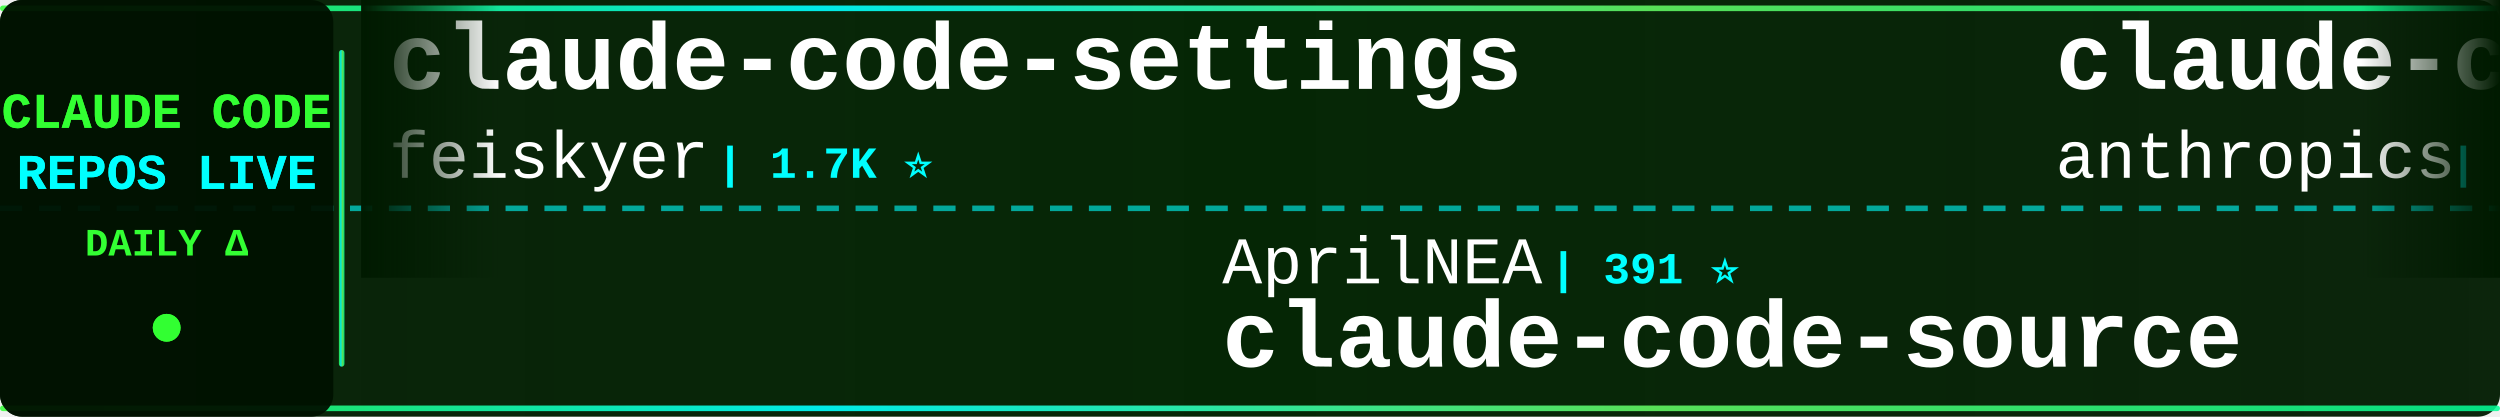
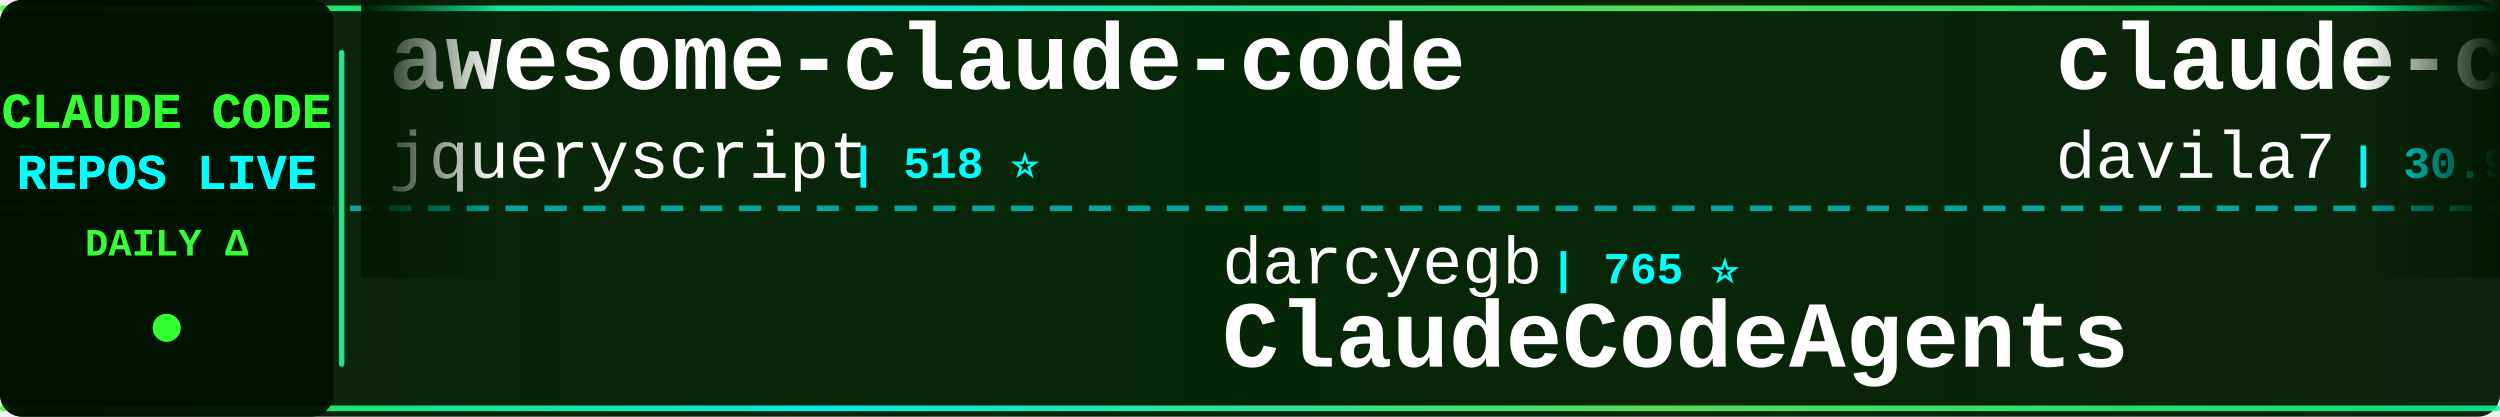
<svg xmlns="http://www.w3.org/2000/svg" width="900" height="150">
  <defs>
    <linearGradient id="tickerBg" x1="0%" y1="0%" x2="100%" y2="0%">
      <stop offset="0%" style="stop-color:#001a00;stop-opacity:0.95" />
      <stop offset="50%" style="stop-color:#002200;stop-opacity:0.98" />
      <stop offset="100%" style="stop-color:#001a00;stop-opacity:0.95" />
    </linearGradient>
    <linearGradient id="borderGrad" x1="0%" y1="0%" x2="100%" y2="0%">
      <stop offset="0%" style="stop-color:#33ff33;stop-opacity:0.85">
        <animate attributeName="stop-opacity" values="0.85;1;0.85" dur="2s" repeatCount="indefinite" />
      </stop>
      <stop offset="33%" style="stop-color:#00ffff;stop-opacity:0.9">
        <animate attributeName="stop-opacity" values="0.9;1;0.9" dur="2.2s" repeatCount="indefinite" />
      </stop>
      <stop offset="66%" style="stop-color:#66ff66;stop-opacity:0.85">
        <animate attributeName="stop-opacity" values="0.85;1;0.85" dur="1.8s" repeatCount="indefinite" />
      </stop>
      <stop offset="100%" style="stop-color:#00ff99;stop-opacity:0.85">
        <animate attributeName="stop-opacity" values="0.85;1;0.85" dur="2s" repeatCount="indefinite" />
      </stop>
    </linearGradient>
    <filter id="textGlow">
      <feGaussianBlur stdDeviation="0.1" result="coloredBlur" />
      <feMerge>
        <feMergeNode in="coloredBlur" />
        <feMergeNode in="SourceGraphic" />
      </feMerge>
    </filter>
    <filter id="metricGlow">
      <feGaussianBlur stdDeviation="0.2" result="coloredBlur" />
      <feMerge>
        <feMergeNode in="coloredBlur" />
        <feMergeNode in="SourceGraphic" />
      </feMerge>
    </filter>
    <linearGradient id="leftFade" x1="0%" y1="0%" x2="100%" y2="0%">
      <stop offset="0%" style="stop-color:#001a00;stop-opacity:1" />
      <stop offset="100%" style="stop-color:#001a00;stop-opacity:0" />
    </linearGradient>
    <linearGradient id="rightFade" x1="0%" y1="0%" x2="100%" y2="0%">
      <stop offset="0%" style="stop-color:#001a00;stop-opacity:0" />
      <stop offset="100%" style="stop-color:#001a00;stop-opacity:1" />
    </linearGradient>
  </defs>
  <rect width="900" height="150" fill="url(#tickerBg)" rx="8" />
  <rect x="0" y="2" width="900" height="2" fill="url(#borderGrad)" rx="1" />
  <rect x="0" y="146" width="900" height="2" fill="url(#borderGrad)" rx="1" />
  <line x1="0" y1="75" x2="900" y2="75" stroke="#00ffff" stroke-width="2" stroke-dasharray="8 6" opacity="0.6" />
  <rect x="0" y="0" width="120" height="150" fill="#001100" opacity="0.95" rx="8" />
  <text x="60" y="46" font-family="'Courier New', monospace" font-size="18" font-weight="bold" fill="#33ff33" text-anchor="middle" filter="url(#textGlow)">
    CLAUDE CODE
  </text>
  <text x="60" y="68" font-family="'Courier New', monospace" font-size="18" font-weight="bold" fill="#00ffff" text-anchor="middle" filter="url(#textGlow)">
    REPOS LIVE
  </text>
  <text x="60" y="92" font-family="'Courier New', monospace" font-size="14" font-weight="bold" fill="#33ff33" text-anchor="middle">
    DAILY Δ
  </text>
  <circle cx="60" cy="118" r="5" fill="#33ff33" filter="url(#metricGlow)">
    <animate attributeName="r" values="4;6;4" dur="1.5s" repeatCount="indefinite" />
    <animate attributeName="opacity" values="0.6;1;0.6" dur="1.5s" repeatCount="indefinite" />
  </circle>
  <rect x="122" y="18" width="2" height="114" fill="url(#borderGrad)" rx="1" />
  <clipPath id="tickerClip">
    <rect x="130" y="0" width="770" height="150" />
  </clipPath>
  <g clip-path="url(#tickerClip)">
    <g id="tickerItems">
      <animateTransform attributeName="transform" attributeType="XML" type="translate" from="0 0" to="-3000 0" dur="54s" repeatCount="indefinite" />
      <g transform="translate(0, 0)">
-         <text x="140" y="32" font-family="'Courier New', monospace" font-size="34" font-weight="bold" fill="#ffffff">claude-code-settings</text>
-         <text x="140" y="64" font-family="'Courier New', monospace" font-size="24" font-weight="normal" fill="#ffffff" opacity="1.0">feiskyer</text>
-         <text x="258" y="64" font-family="'Courier New', monospace" font-size="16" font-weight="bold" fill="#00ffff"> | 1.7K ⭐</text>
+         <text x="140" y="32" font-family="'Courier New', monospace" font-size="34" font-weight="bold" fill="#ffffff">awesome-claude-code</text>
+         <text x="140" y="64" font-family="'Courier New', monospace" font-size="24" font-weight="normal" fill="#ffffff" opacity="1.0">jqueryscript</text>
+         <text x="306" y="64" font-family="'Courier New', monospace" font-size="16" font-weight="bold" fill="#00ffff"> | 518 ⭐</text>
      </g>
      <g transform="translate(300, 0)">
-         <text x="140" y="102" font-family="'Courier New', monospace" font-size="24" font-weight="normal" fill="#ffffff" opacity="1.0">AprilNEA</text>
-         <text x="258" y="102" font-family="'Courier New', monospace" font-size="16" font-weight="bold" fill="#00ffff"> | 391 ⭐</text>
-         <text x="140" y="132" font-family="'Courier New', monospace" font-size="34" font-weight="bold" fill="#ffffff">claude-code-source</text>
+         <text x="140" y="102" font-family="'Courier New', monospace" font-size="24" font-weight="normal" fill="#ffffff" opacity="1.0">darcyegb</text>
+         <text x="258" y="102" font-family="'Courier New', monospace" font-size="16" font-weight="bold" fill="#00ffff"> | 765 ⭐</text>
+         <text x="140" y="132" font-family="'Courier New', monospace" font-size="34" font-weight="bold" fill="#ffffff">ClaudeCodeAgents</text>
      </g>
      <g transform="translate(600, 0)">
-         <text x="140" y="32" font-family="'Courier New', monospace" font-size="34" font-weight="bold" fill="#ffffff">claude-code-action</text>
-         <text x="140" y="64" font-family="'Courier New', monospace" font-size="24" font-weight="normal" fill="#ffffff" opacity="1.0">anthropics</text>
-         <text x="282" y="64" font-family="'Courier New', monospace" font-size="16" font-weight="bold" fill="#00ffff"> | 8.9K ⭐ +1</text>
+         <text x="140" y="32" font-family="'Courier New', monospace" font-size="34" font-weight="bold" fill="#ffffff">claude-code-templates</text>
+         <text x="140" y="64" font-family="'Courier New', monospace" font-size="24" font-weight="normal" fill="#ffffff" opacity="1.0">davila7</text>
+         <text x="246" y="64" font-family="'Courier New', monospace" font-size="16" font-weight="bold" fill="#00ffff"> | 30.9K ⭐ +13</text>
      </g>
      <g transform="translate(900, 0)">
-         <text x="140" y="102" font-family="'Courier New', monospace" font-size="24" font-weight="normal" fill="#ffffff" opacity="1.0">jqueryscript</text>
-         <text x="306" y="102" font-family="'Courier New', monospace" font-size="16" font-weight="bold" fill="#00ffff"> | 518 ⭐</text>
-         <text x="140" y="132" font-family="'Courier New', monospace" font-size="34" font-weight="bold" fill="#ffffff">awesome-claude-code</text>
+         <text x="140" y="102" font-family="'Courier New', monospace" font-size="24" font-weight="normal" fill="#ffffff" opacity="1.0">https-deeplearning-ai</text>
+         <text x="414" y="102" font-family="'Courier New', monospace" font-size="16" font-weight="bold" fill="#00ffff"> | 550 ⭐</text>
+         <text x="140" y="132" font-family="'Courier New', monospace" font-size="34" font-weight="bold" fill="#ffffff">sc-claude-code-files</text>
      </g>
      <g transform="translate(1200, 0)">
-         <text x="140" y="32" font-family="'Courier New', monospace" font-size="34" font-weight="bold" fill="#ffffff">claude-code-ultimate-gui...</text>
-         <text x="140" y="64" font-family="'Courier New', monospace" font-size="24" font-weight="normal" fill="#ffffff" opacity="1.0">FlorianBruniaux</text>
-         <text x="342" y="64" font-family="'Courier New', monospace" font-size="16" font-weight="bold" fill="#00ffff"> | 6.0K ⭐</text>
+         <text x="140" y="32" font-family="'Courier New', monospace" font-size="34" font-weight="bold" fill="#ffffff">ClaudeCode-Portable</text>
+         <text x="140" y="64" font-family="'Courier New', monospace" font-size="24" font-weight="normal" fill="#ffffff" opacity="1.0">techjarves</text>
+         <text x="282" y="64" font-family="'Courier New', monospace" font-size="16" font-weight="bold" fill="#00ffff"> | 1.5K ⭐ +1</text>
      </g>
      <g transform="translate(1500, 0)">
+         <text x="140" y="102" font-family="'Courier New', monospace" font-size="24" font-weight="normal" fill="#ffffff" opacity="1.0">lorryjovens-hub</text>
+         <text x="342" y="102" font-family="'Courier New', monospace" font-size="16" font-weight="bold" fill="#00ffff"> | 1.7K ⭐ +1</text>
+         <text x="140" y="132" font-family="'Courier New', monospace" font-size="34" font-weight="bold" fill="#ffffff">claude-code-rust</text>
+       </g>
+       <g transform="translate(1800, 0)">
+         <text x="140" y="32" font-family="'Courier New', monospace" font-size="34" font-weight="bold" fill="#ffffff">claude-code-tudou</text>
+         <text x="140" y="64" font-family="'Courier New', monospace" font-size="24" font-weight="normal" fill="#ffffff" opacity="1.0">AICoderTudou</text>
+         <text x="306" y="64" font-family="'Courier New', monospace" font-size="16" font-weight="bold" fill="#00ffff"> | 494 ⭐</text>
+       </g>
+       <g transform="translate(2100, 0)">
+         <text x="140" y="102" font-family="'Courier New', monospace" font-size="24" font-weight="normal" fill="#ffffff" opacity="1.0">disler</text>
+         <text x="234" y="102" font-family="'Courier New', monospace" font-size="16" font-weight="bold" fill="#00ffff"> | 1.7K ⭐</text>
+         <text x="140" y="132" font-family="'Courier New', monospace" font-size="34" font-weight="bold" fill="#ffffff">pi-vs-claude-code</text>
+       </g>
+       <g transform="translate(2400, 0)">
+         <text x="140" y="32" font-family="'Courier New', monospace" font-size="34" font-weight="bold" fill="#ffffff">claude-code-system-promp...</text>
+         <text x="140" y="64" font-family="'Courier New', monospace" font-size="24" font-weight="normal" fill="#ffffff" opacity="1.0">Piebald-AI</text>
+         <text x="282" y="64" font-family="'Courier New', monospace" font-size="16" font-weight="bold" fill="#00ffff"> | 12.7K ⭐ +1</text>
+       </g>
+       <g transform="translate(2700, 0)">
        <text x="140" y="102" font-family="'Courier New', monospace" font-size="24" font-weight="normal" fill="#ffffff" opacity="1.0">krusemediallc</text>
-         <text x="318" y="102" font-family="'Courier New', monospace" font-size="16" font-weight="bold" fill="#00ffff"> | 1.5K ⭐</text>
+         <text x="318" y="102" font-family="'Courier New', monospace" font-size="16" font-weight="bold" fill="#00ffff"> | 1.5K ⭐ +2</text>
        <text x="140" y="132" font-family="'Courier New', monospace" font-size="34" font-weight="bold" fill="#ffffff">arcads-claude-code</text>
      </g>
-       <g transform="translate(1800, 0)">
-         <text x="140" y="32" font-family="'Courier New', monospace" font-size="34" font-weight="bold" fill="#ffffff">claude-code-proxy</text>
-         <text x="140" y="64" font-family="'Courier New', monospace" font-size="24" font-weight="normal" fill="#ffffff" opacity="1.0">1rgs</text>
-         <text x="210" y="64" font-family="'Courier New', monospace" font-size="16" font-weight="bold" fill="#00ffff"> | 3.8K ⭐</text>
-       </g>
-       <g transform="translate(2100, 0)">
-         <text x="140" y="102" font-family="'Courier New', monospace" font-size="24" font-weight="normal" fill="#ffffff" opacity="1.0">diet103</text>
-         <text x="246" y="102" font-family="'Courier New', monospace" font-size="16" font-weight="bold" fill="#00ffff"> | 10.0K ⭐</text>
-         <text x="140" y="132" font-family="'Courier New', monospace" font-size="34" font-weight="bold" fill="#ffffff">claude-code-infrastructu...</text>
-       </g>
-       <g transform="translate(2400, 0)">
-         <text x="140" y="32" font-family="'Courier New', monospace" font-size="34" font-weight="bold" fill="#ffffff">collection-claude-code-s...</text>
-         <text x="140" y="64" font-family="'Courier New', monospace" font-size="24" font-weight="normal" fill="#ffffff" opacity="1.0">chauncygu</text>
-         <text x="270" y="64" font-family="'Courier New', monospace" font-size="16" font-weight="bold" fill="#00ffff"> | 2.8K ⭐</text>
-       </g>
-       <g transform="translate(2700, 0)">
-         <text x="140" y="102" font-family="'Courier New', monospace" font-size="24" font-weight="normal" fill="#ffffff" opacity="1.0">ghuntley</text>
-         <text x="258" y="102" font-family="'Courier New', monospace" font-size="16" font-weight="bold" fill="#00ffff"> | 992 ⭐</text>
-         <text x="140" y="132" font-family="'Courier New', monospace" font-size="34" font-weight="bold" fill="#ffffff">claude-code-source-code-...</text>
-       </g>
      <g transform="translate(3000, 0)">
-         <text x="140" y="32" font-family="'Courier New', monospace" font-size="34" font-weight="bold" fill="#ffffff">claude-code-settings</text>
-         <text x="140" y="64" font-family="'Courier New', monospace" font-size="24" font-weight="normal" fill="#ffffff" opacity="1.0">feiskyer</text>
-         <text x="258" y="64" font-family="'Courier New', monospace" font-size="16" font-weight="bold" fill="#00ffff"> | 1.7K ⭐</text>
+         <text x="140" y="32" font-family="'Courier New', monospace" font-size="34" font-weight="bold" fill="#ffffff">awesome-claude-code</text>
+         <text x="140" y="64" font-family="'Courier New', monospace" font-size="24" font-weight="normal" fill="#ffffff" opacity="1.0">jqueryscript</text>
+         <text x="306" y="64" font-family="'Courier New', monospace" font-size="16" font-weight="bold" fill="#00ffff"> | 518 ⭐</text>
      </g>
      <g transform="translate(3300, 0)">
-         <text x="140" y="102" font-family="'Courier New', monospace" font-size="24" font-weight="normal" fill="#ffffff" opacity="1.0">AprilNEA</text>
-         <text x="258" y="102" font-family="'Courier New', monospace" font-size="16" font-weight="bold" fill="#00ffff"> | 391 ⭐</text>
-         <text x="140" y="132" font-family="'Courier New', monospace" font-size="34" font-weight="bold" fill="#ffffff">claude-code-source</text>
+         <text x="140" y="102" font-family="'Courier New', monospace" font-size="24" font-weight="normal" fill="#ffffff" opacity="1.0">darcyegb</text>
+         <text x="258" y="102" font-family="'Courier New', monospace" font-size="16" font-weight="bold" fill="#00ffff"> | 765 ⭐</text>
+         <text x="140" y="132" font-family="'Courier New', monospace" font-size="34" font-weight="bold" fill="#ffffff">ClaudeCodeAgents</text>
      </g>
      <g transform="translate(3600, 0)">
-         <text x="140" y="32" font-family="'Courier New', monospace" font-size="34" font-weight="bold" fill="#ffffff">claude-code-action</text>
-         <text x="140" y="64" font-family="'Courier New', monospace" font-size="24" font-weight="normal" fill="#ffffff" opacity="1.0">anthropics</text>
-         <text x="282" y="64" font-family="'Courier New', monospace" font-size="16" font-weight="bold" fill="#00ffff"> | 8.9K ⭐ +1</text>
+         <text x="140" y="32" font-family="'Courier New', monospace" font-size="34" font-weight="bold" fill="#ffffff">claude-code-templates</text>
+         <text x="140" y="64" font-family="'Courier New', monospace" font-size="24" font-weight="normal" fill="#ffffff" opacity="1.0">davila7</text>
+         <text x="246" y="64" font-family="'Courier New', monospace" font-size="16" font-weight="bold" fill="#00ffff"> | 30.9K ⭐ +13</text>
      </g>
      <g transform="translate(3900, 0)">
-         <text x="140" y="102" font-family="'Courier New', monospace" font-size="24" font-weight="normal" fill="#ffffff" opacity="1.0">jqueryscript</text>
-         <text x="306" y="102" font-family="'Courier New', monospace" font-size="16" font-weight="bold" fill="#00ffff"> | 518 ⭐</text>
-         <text x="140" y="132" font-family="'Courier New', monospace" font-size="34" font-weight="bold" fill="#ffffff">awesome-claude-code</text>
+         <text x="140" y="102" font-family="'Courier New', monospace" font-size="24" font-weight="normal" fill="#ffffff" opacity="1.0">https-deeplearning-ai</text>
+         <text x="414" y="102" font-family="'Courier New', monospace" font-size="16" font-weight="bold" fill="#00ffff"> | 550 ⭐</text>
+         <text x="140" y="132" font-family="'Courier New', monospace" font-size="34" font-weight="bold" fill="#ffffff">sc-claude-code-files</text>
      </g>
    </g>
  </g>
  <rect x="130" y="0" width="50" height="100" fill="url(#leftFade)" />
  <rect x="850" y="0" width="50" height="100" fill="url(#rightFade)" />
</svg>
